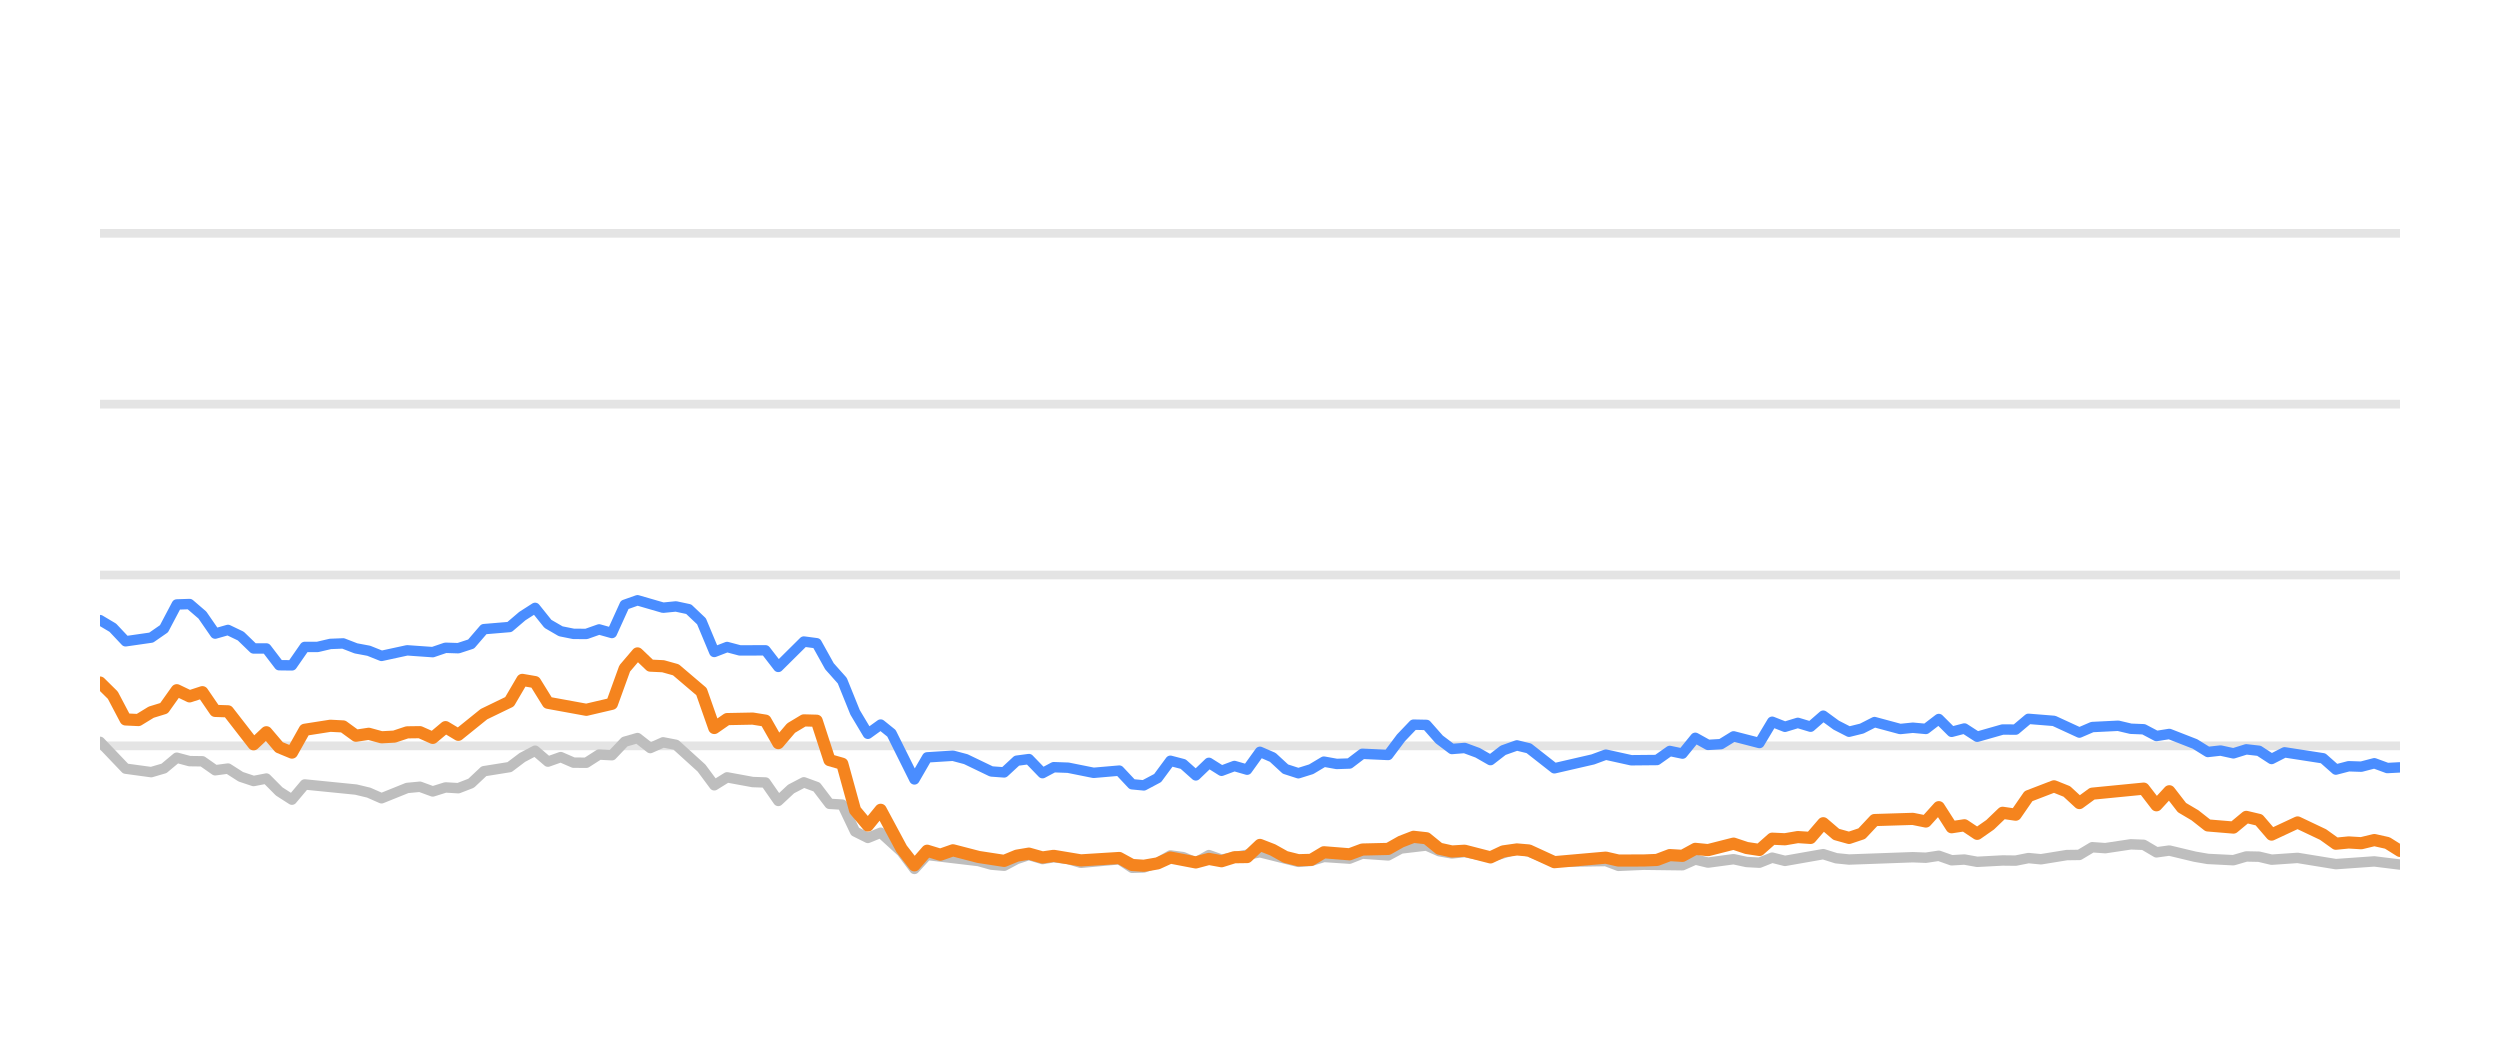
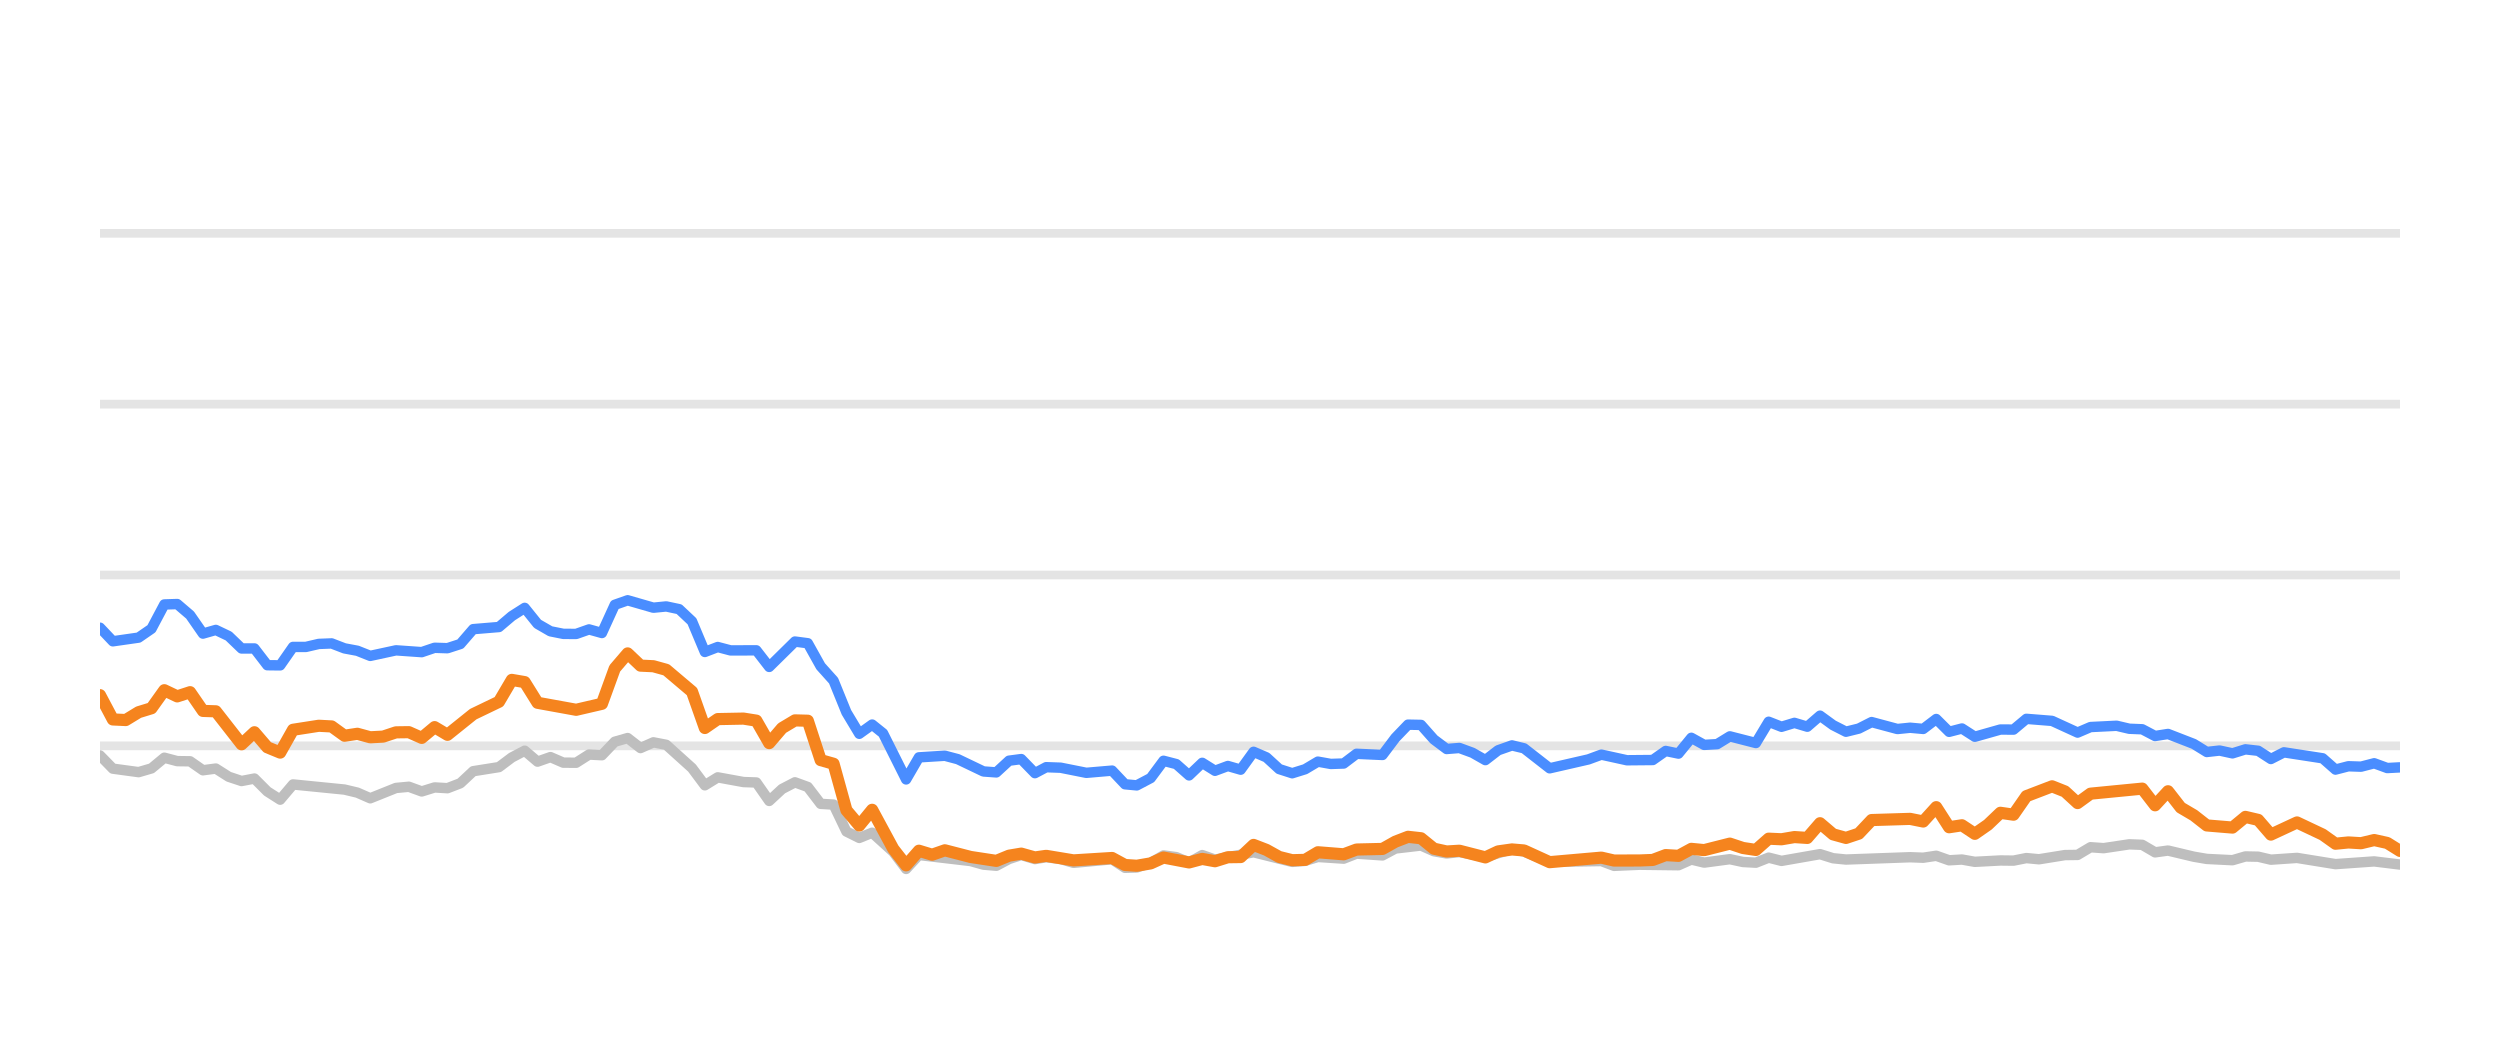
<svg xmlns="http://www.w3.org/2000/svg" width="144pt" height="60pt" viewBox="0 0 144 60" version="1.1">
  <defs>
    <style type="text/css">*{stroke-linejoin: round; stroke-linecap: butt}</style>
  </defs>
  <g id="figure_1">
    <g id="patch_1">
      <path d="M 0 60  L 144 60  L 144 0  L 0 0  L 0 60  z " style="fill: none; opacity: 0" />
    </g>
    <g id="axes_1">
      <g id="patch_2">
        <path d="M 5.76 52.8  L 138.24 52.8  L 138.24 3.6  L 5.76 3.6  L 5.76 52.8  z " style="fill: none" />
      </g>
      <g id="matplotlib.axis_1" />
      <g id="matplotlib.axis_2" />
      <g id="line2d_1">
-         <path d="M 5.76 42.96  L 138.24 42.96  " clip-path="url(#ped3df7ec95)" style="fill: none; stroke: #b2b2b2; stroke-opacity: 0.35; stroke-width: 0.5; stroke-linecap: square" />
+         <path d="M 5.76 42.96  L 138.24 42.96  " clip-path="url(#p749be8c50b)" style="fill: none; stroke: #b2b2b2; stroke-opacity: 0.35; stroke-width: 0.5; stroke-linecap: square" />
      </g>
      <g id="line2d_2">
-         <path d="M 5.76 33.12  L 138.24 33.12  " clip-path="url(#ped3df7ec95)" style="fill: none; stroke: #b2b2b2; stroke-opacity: 0.35; stroke-width: 0.5; stroke-linecap: square" />
+         <path d="M 5.76 33.12  L 138.24 33.12  " clip-path="url(#p749be8c50b)" style="fill: none; stroke: #b2b2b2; stroke-opacity: 0.35; stroke-width: 0.5; stroke-linecap: square" />
      </g>
      <g id="line2d_3">
-         <path d="M 5.76 23.28  L 138.24 23.28  " clip-path="url(#ped3df7ec95)" style="fill: none; stroke: #b2b2b2; stroke-opacity: 0.35; stroke-width: 0.5; stroke-linecap: square" />
+         <path d="M 5.76 23.28  L 138.24 23.28  " clip-path="url(#p749be8c50b)" style="fill: none; stroke: #b2b2b2; stroke-opacity: 0.35; stroke-width: 0.5; stroke-linecap: square" />
      </g>
      <g id="line2d_4">
-         <path d="M 5.76 13.44  L 138.24 13.44  " clip-path="url(#ped3df7ec95)" style="fill: none; stroke: #b2b2b2; stroke-opacity: 0.35; stroke-width: 0.5; stroke-linecap: square" />
+         <path d="M 5.76 13.44  L 138.24 13.44  " clip-path="url(#p749be8c50b)" style="fill: none; stroke: #b2b2b2; stroke-opacity: 0.35; stroke-width: 0.5; stroke-linecap: square" />
      </g>
      <g id="line2d_5">
-         <path d="M 5.76 42.729  L 7.234 44.274  L 8.709 44.475  L 9.446 44.259  L 10.183 43.644  L 10.92 43.841  L 11.657 43.851  L 12.394 44.367  L 13.132 44.269  L 13.869 44.741  L 14.606 44.987  L 15.343 44.844  L 16.08 45.587  L 16.817 46.06  L 17.554 45.184  L 20.503 45.479  L 21.24 45.656  L 21.977 45.981  L 23.452 45.386  L 24.189 45.317  L 24.926 45.587  L 25.663 45.356  L 26.4 45.4  L 27.137 45.115  L 27.875 44.421  L 29.349 44.185  L 30.086 43.629  L 30.823 43.24  L 31.56 43.87  L 32.297 43.609  L 33.035 43.929  L 33.772 43.934  L 34.509 43.462  L 35.246 43.501  L 35.983 42.724  L 36.72 42.512  L 37.457 43.088  L 38.195 42.758  L 38.932 42.901  L 40.406 44.239  L 41.143 45.233  L 41.88 44.775  L 43.355 45.046  L 44.092 45.071  L 44.829 46.133  L 45.566 45.445  L 46.303 45.061  L 47.04 45.331  L 47.778 46.301  L 48.515 46.345  L 49.252 47.895  L 49.989 48.264  L 50.726 47.964  L 51.934 49.066  L 52.671 50.05  L 53.405 49.248  L 56.367 49.597  L 57.102 49.804  L 57.839 49.868  L 58.567 49.479  L 59.265 49.248  L 60.049 49.484  L 60.694 49.376  L 61.523 49.479  L 62.259 49.7  L 64.47 49.494  L 65.209 49.986  L 65.884 49.966  L 66.681 49.7  L 67.415 49.272  L 68.151 49.371  L 68.879 49.681  L 69.633 49.253  L 70.362 49.513  L 72.573 49.09  L 74.786 49.646  L 75.525 49.587  L 76.257 49.361  L 77.734 49.459  L 78.47 49.169  L 79.958 49.272  L 80.697 48.874  L 82.164 48.702  L 82.901 49.031  L 83.631 49.159  L 84.364 49.08  L 85.851 49.366  L 87.373 48.908  L 88.065 49.051  L 89.533 49.646  L 92.495 49.597  L 93.223 49.873  L 94.691 49.809  L 96.911 49.838  L 97.649 49.509  L 98.384 49.686  L 99.854 49.489  L 100.604 49.651  L 101.345 49.691  L 102.078 49.4  L 102.814 49.587  L 105.019 49.199  L 105.766 49.435  L 106.505 49.509  L 110.181 49.376  L 110.93 49.405  L 111.675 49.292  L 112.414 49.553  L 113.149 49.509  L 113.887 49.641  L 115.351 49.563  L 116.103 49.572  L 116.84 49.425  L 117.561 49.494  L 119.048 49.253  L 119.773 49.243  L 120.513 48.8  L 121.265 48.854  L 122.735 48.633  L 123.476 48.662  L 124.212 49.095  L 124.953 48.992  L 126.429 49.346  L 127.173 49.474  L 128.645 49.548  L 129.386 49.331  L 130.117 49.346  L 130.844 49.518  L 132.34 49.415  L 134.546 49.774  L 136.762 49.617  L 138.24 49.799  L 138.24 49.799  " clip-path="url(#ped3df7ec95)" style="fill: none; stroke: #bebebe; stroke-width: 0.6; stroke-linecap: round" />
+         <path d="M 5.76 43.516  L 6.501 44.274  L 7.984 44.475  L 8.725 44.259  L 9.466 43.644  L 10.208 43.841  L 10.949 43.851  L 11.69 44.367  L 12.431 44.269  L 13.173 44.741  L 13.914 44.987  L 14.655 44.844  L 15.397 45.587  L 16.138 46.06  L 16.879 45.184  L 19.844 45.479  L 20.585 45.656  L 21.327 45.981  L 22.809 45.386  L 23.551 45.317  L 24.292 45.587  L 25.033 45.356  L 25.774 45.4  L 26.516 45.115  L 27.257 44.421  L 28.74 44.185  L 29.481 43.629  L 30.222 43.24  L 30.963 43.87  L 31.705 43.609  L 32.446 43.929  L 33.187 43.934  L 33.928 43.462  L 34.67 43.501  L 35.411 42.724  L 36.152 42.512  L 36.894 43.088  L 37.635 42.758  L 38.376 42.901  L 39.859 44.239  L 40.6 45.233  L 41.341 44.775  L 42.824 45.046  L 43.565 45.071  L 44.306 46.133  L 45.048 45.445  L 45.789 45.061  L 46.53 45.331  L 47.271 46.301  L 48.013 46.345  L 48.754 47.895  L 49.495 48.264  L 50.236 47.964  L 51.451 49.066  L 52.192 50.05  L 52.93 49.248  L 55.909 49.597  L 56.648 49.804  L 57.389 49.868  L 58.121 49.479  L 58.823 49.248  L 59.612 49.484  L 60.26 49.376  L 61.093 49.479  L 61.834 49.7  L 64.057 49.494  L 64.801 49.986  L 65.479 49.966  L 66.281 49.7  L 67.019 49.272  L 67.758 49.371  L 68.491 49.681  L 69.249 49.253  L 69.983 49.513  L 72.206 49.09  L 74.431 49.646  L 75.174 49.587  L 75.911 49.361  L 77.396 49.459  L 78.136 49.169  L 79.631 49.272  L 80.375 48.874  L 81.85 48.702  L 82.591 49.031  L 83.326 49.159  L 84.062 49.08  L 85.558 49.366  L 87.089 48.908  L 87.784 49.051  L 89.26 49.646  L 92.239 49.597  L 92.971 49.873  L 94.448 49.809  L 96.68 49.838  L 97.422 49.509  L 98.161 49.686  L 99.639 49.489  L 100.394 49.651  L 101.139 49.691  L 101.875 49.4  L 102.616 49.587  L 104.833 49.199  L 105.584 49.435  L 106.328 49.509  L 110.024 49.376  L 110.777 49.405  L 111.527 49.292  L 112.269 49.553  L 113.009 49.509  L 113.751 49.641  L 115.223 49.563  L 115.979 49.572  L 116.72 49.425  L 117.445 49.494  L 118.941 49.253  L 119.67 49.243  L 120.414 48.8  L 121.17 48.854  L 122.648 48.633  L 123.393 48.662  L 124.133 49.095  L 124.878 48.992  L 126.363 49.346  L 127.111 49.474  L 128.591 49.548  L 129.336 49.331  L 130.072 49.346  L 130.803 49.518  L 132.307 49.415  L 134.525 49.774  L 136.754 49.617  L 138.24 49.799  L 138.24 49.799  " clip-path="url(#p749be8c50b)" style="fill: none; stroke: #bebebe; stroke-width: 0.6; stroke-linecap: round" />
      </g>
      <g id="line2d_6">
-         <path d="M 5.76 35.718  L 6.497 36.156  L 7.234 36.938  L 8.709 36.726  L 9.446 36.215  L 10.183 34.817  L 10.92 34.793  L 11.657 35.427  L 12.394 36.495  L 13.132 36.284  L 13.869 36.638  L 14.606 37.351  L 15.343 37.351  L 16.08 38.316  L 16.817 38.325  L 17.554 37.263  L 18.292 37.263  L 19.029 37.09  L 19.766 37.061  L 20.503 37.346  L 21.24 37.484  L 21.977 37.779  L 23.452 37.459  L 24.926 37.563  L 25.663 37.312  L 26.4 37.336  L 27.137 37.095  L 27.875 36.239  L 29.349 36.116  L 30.086 35.487  L 30.823 35.014  L 31.56 35.934  L 32.297 36.362  L 33.035 36.51  L 33.772 36.515  L 34.509 36.254  L 35.246 36.461  L 35.983 34.837  L 36.72 34.576  L 38.195 35.004  L 38.932 34.931  L 39.669 35.088  L 40.406 35.787  L 41.143 37.553  L 41.88 37.268  L 42.618 37.464  L 44.092 37.459  L 44.829 38.414  L 46.303 36.953  L 47.04 37.051  L 47.778 38.379  L 48.515 39.206  L 49.252 41.031  L 49.989 42.266  L 50.726 41.735  L 51.348 42.237  L 52.671 44.894  L 53.405 43.624  L 54.89 43.531  L 55.631 43.728  L 57.102 44.436  L 57.839 44.49  L 58.567 43.816  L 59.265 43.723  L 60.049 44.534  L 60.694 44.19  L 61.523 44.22  L 62.992 44.515  L 64.47 44.387  L 65.209 45.174  L 65.884 45.238  L 66.681 44.815  L 67.415 43.821  L 68.151 44.013  L 68.879 44.662  L 69.633 43.939  L 70.362 44.397  L 71.101 44.121  L 71.834 44.333  L 72.573 43.304  L 73.31 43.624  L 74.041 44.298  L 74.786 44.539  L 75.525 44.308  L 76.257 43.87  L 76.994 44.003  L 77.734 43.978  L 78.47 43.418  L 79.958 43.486  L 80.697 42.498  L 81.421 41.74  L 82.164 41.755  L 82.901 42.591  L 83.631 43.142  L 84.364 43.083  L 85.112 43.359  L 85.851 43.782  L 86.581 43.216  L 87.373 42.935  L 88.065 43.103  L 89.533 44.254  L 91.752 43.742  L 92.495 43.467  L 93.961 43.791  L 95.44 43.777  L 96.179 43.255  L 96.911 43.408  L 97.649 42.498  L 98.384 42.906  L 99.128 42.862  L 99.854 42.414  L 101.345 42.798  L 102.078 41.573  L 102.814 41.863  L 103.555 41.637  L 104.29 41.858  L 105.019 41.223  L 105.766 41.769  L 106.505 42.148  L 107.239 41.966  L 107.974 41.592  L 109.453 41.991  L 110.181 41.917  L 110.93 41.986  L 111.675 41.415  L 112.414 42.153  L 113.149 41.961  L 113.887 42.438  L 115.351 42.02  L 116.103 42.025  L 116.84 41.405  L 118.311 41.523  L 119.773 42.197  L 120.513 41.878  L 122.008 41.804  L 122.735 41.976  L 123.476 42.006  L 124.212 42.394  L 124.953 42.276  L 126.429 42.852  L 127.173 43.314  L 127.905 43.231  L 128.645 43.393  L 129.386 43.162  L 130.117 43.245  L 130.844 43.718  L 131.593 43.334  L 133.811 43.678  L 134.546 44.328  L 135.283 44.136  L 136.01 44.16  L 136.762 43.964  L 137.51 44.239  L 138.24 44.2  L 138.24 44.2  " clip-path="url(#ped3df7ec95)" style="fill: none; stroke: #4a8dff; stroke-width: 0.6; stroke-linecap: round" />
+         <path d="M 5.76 36.156  L 6.501 36.938  L 7.984 36.726  L 8.725 36.215  L 9.466 34.817  L 10.208 34.793  L 10.949 35.427  L 11.69 36.495  L 12.431 36.284  L 13.173 36.638  L 13.914 37.351  L 14.655 37.351  L 15.397 38.316  L 16.138 38.325  L 16.879 37.263  L 17.62 37.263  L 18.362 37.09  L 19.103 37.061  L 19.844 37.346  L 20.585 37.484  L 21.327 37.779  L 22.809 37.459  L 24.292 37.563  L 25.033 37.312  L 25.774 37.336  L 26.516 37.095  L 27.257 36.239  L 28.74 36.116  L 29.481 35.487  L 30.222 35.014  L 30.963 35.934  L 31.705 36.362  L 32.446 36.51  L 33.187 36.515  L 33.928 36.254  L 34.67 36.461  L 35.411 34.837  L 36.152 34.576  L 37.635 35.004  L 38.376 34.931  L 39.117 35.088  L 39.859 35.787  L 40.6 37.553  L 41.341 37.268  L 42.082 37.464  L 43.565 37.459  L 44.306 38.414  L 45.789 36.953  L 46.53 37.051  L 47.271 38.379  L 48.013 39.206  L 48.754 41.031  L 49.495 42.266  L 50.236 41.735  L 50.862 42.237  L 52.192 44.894  L 52.93 43.624  L 54.424 43.531  L 55.169 43.728  L 56.648 44.436  L 57.389 44.49  L 58.121 43.816  L 58.823 43.723  L 59.612 44.534  L 60.26 44.19  L 61.093 44.22  L 62.571 44.515  L 64.057 44.387  L 64.801 45.174  L 65.479 45.238  L 66.281 44.815  L 67.019 43.821  L 67.758 44.013  L 68.491 44.662  L 69.249 43.939  L 69.983 44.397  L 70.726 44.121  L 71.463 44.333  L 72.206 43.304  L 72.947 43.624  L 73.682 44.298  L 74.431 44.539  L 75.174 44.308  L 75.911 43.87  L 76.652 44.003  L 77.396 43.978  L 78.136 43.418  L 79.631 43.486  L 80.375 42.498  L 81.103 41.74  L 81.85 41.755  L 82.591 42.591  L 83.326 43.142  L 84.062 43.083  L 84.815 43.359  L 85.558 43.782  L 86.292 43.216  L 87.089 42.935  L 87.784 43.103  L 89.26 44.254  L 91.492 43.742  L 92.239 43.467  L 93.713 43.791  L 95.2 43.777  L 95.943 43.255  L 96.68 43.408  L 97.422 42.498  L 98.161 42.906  L 98.909 42.862  L 99.639 42.414  L 101.139 42.798  L 101.875 41.573  L 102.616 41.863  L 103.36 41.637  L 104.1 41.858  L 104.833 41.223  L 105.584 41.769  L 106.328 42.148  L 107.066 41.966  L 107.805 41.592  L 109.292 41.991  L 110.024 41.917  L 110.777 41.986  L 111.527 41.415  L 112.269 42.153  L 113.009 41.961  L 113.751 42.438  L 115.223 42.02  L 115.979 42.025  L 116.72 41.405  L 118.199 41.523  L 119.67 42.197  L 120.414 41.878  L 121.917 41.804  L 122.648 41.976  L 123.393 42.006  L 124.133 42.394  L 124.878 42.276  L 126.363 42.852  L 127.111 43.314  L 127.847 43.231  L 128.591 43.393  L 129.336 43.162  L 130.072 43.245  L 130.803 43.718  L 131.556 43.334  L 133.786 43.678  L 134.525 44.328  L 135.267 44.136  L 135.997 44.16  L 136.754 43.964  L 137.506 44.239  L 138.24 44.2  L 138.24 44.2  " clip-path="url(#p749be8c50b)" style="fill: none; stroke: #4a8dff; stroke-width: 0.6; stroke-linecap: round" />
      </g>
      <g id="line2d_7">
-         <path d="M 5.76 39.314  L 6.497 40.042  L 7.234 41.44  L 7.971 41.474  L 8.709 41.022  L 9.446 40.795  L 10.183 39.757  L 10.92 40.111  L 11.657 39.87  L 12.394 40.948  L 13.132 40.972  L 14.606 42.871  L 15.343 42.178  L 16.08 43.044  L 16.817 43.349  L 17.554 42.035  L 19.029 41.804  L 19.766 41.843  L 20.503 42.379  L 21.24 42.266  L 21.977 42.468  L 22.714 42.429  L 23.452 42.183  L 24.189 42.173  L 24.926 42.502  L 25.663 41.883  L 26.4 42.325  L 27.875 41.135  L 29.349 40.421  L 30.086 39.162  L 30.823 39.29  L 31.56 40.48  L 33.772 40.884  L 35.246 40.539  L 35.983 38.502  L 36.72 37.637  L 37.457 38.34  L 38.195 38.375  L 38.932 38.581  L 40.406 39.836  L 41.143 41.932  L 41.88 41.42  L 43.355 41.391  L 44.092 41.509  L 44.829 42.803  L 45.566 41.937  L 46.303 41.494  L 47.04 41.514  L 47.778 43.782  L 48.515 43.993  L 49.252 46.67  L 49.989 47.55  L 50.726 46.645  L 51.934 48.894  L 52.671 49.843  L 53.405 49.002  L 54.159 49.233  L 54.89 48.977  L 56.367 49.361  L 57.839 49.587  L 58.567 49.287  L 59.265 49.169  L 60.049 49.39  L 60.694 49.297  L 62.259 49.558  L 64.47 49.42  L 65.209 49.823  L 65.884 49.868  L 66.681 49.73  L 67.415 49.395  L 68.879 49.676  L 69.633 49.474  L 70.362 49.607  L 71.101 49.376  L 71.834 49.366  L 72.573 48.667  L 73.31 48.953  L 74.041 49.361  L 74.786 49.548  L 75.525 49.528  L 76.257 49.09  L 77.734 49.208  L 78.47 48.933  L 79.958 48.898  L 80.697 48.48  L 81.421 48.2  L 82.164 48.283  L 82.901 48.884  L 83.631 49.046  L 84.364 49.002  L 85.851 49.386  L 86.581 49.041  L 87.373 48.928  L 88.065 48.987  L 89.533 49.661  L 92.495 49.4  L 93.223 49.568  L 94.691 49.563  L 95.44 49.533  L 96.179 49.253  L 96.911 49.297  L 97.649 48.894  L 98.384 48.967  L 99.854 48.593  L 100.604 48.844  L 101.345 48.957  L 102.078 48.308  L 102.814 48.342  L 103.555 48.215  L 104.29 48.264  L 105.019 47.418  L 105.766 48.057  L 106.505 48.264  L 107.239 48.018  L 107.974 47.235  L 110.181 47.167  L 110.93 47.319  L 111.675 46.493  L 112.414 47.649  L 113.149 47.536  L 113.887 48.028  L 114.633 47.506  L 115.351 46.817  L 116.103 46.926  L 116.84 45.858  L 118.311 45.292  L 119.048 45.587  L 119.773 46.256  L 120.513 45.715  L 123.476 45.425  L 124.212 46.384  L 124.953 45.577  L 125.68 46.517  L 126.429 46.96  L 127.173 47.545  L 128.645 47.668  L 129.386 47.053  L 130.117 47.226  L 130.844 48.072  L 132.34 47.373  L 133.811 48.072  L 134.546 48.598  L 135.283 48.525  L 136.01 48.569  L 136.762 48.387  L 137.51 48.554  L 138.24 49.012  L 138.24 49.012  " clip-path="url(#ped3df7ec95)" style="fill: none; stroke: #f5841e; stroke-width: 0.7; stroke-linecap: round" />
+         <path d="M 5.76 40.042  L 6.501 41.44  L 7.243 41.474  L 7.984 41.022  L 8.725 40.795  L 9.466 39.757  L 10.208 40.111  L 10.949 39.87  L 11.69 40.948  L 12.431 40.972  L 13.914 42.871  L 14.655 42.178  L 15.397 43.044  L 16.138 43.349  L 16.879 42.035  L 18.362 41.804  L 19.103 41.843  L 19.844 42.379  L 20.585 42.266  L 21.327 42.468  L 22.068 42.429  L 22.809 42.183  L 23.551 42.173  L 24.292 42.502  L 25.033 41.883  L 25.774 42.325  L 27.257 41.135  L 28.74 40.421  L 29.481 39.162  L 30.222 39.29  L 30.963 40.48  L 33.187 40.884  L 34.67 40.539  L 35.411 38.502  L 36.152 37.637  L 36.894 38.34  L 37.635 38.375  L 38.376 38.581  L 39.859 39.836  L 40.6 41.932  L 41.341 41.42  L 42.824 41.391  L 43.565 41.509  L 44.306 42.803  L 45.048 41.937  L 45.789 41.494  L 46.53 41.514  L 47.271 43.782  L 48.013 43.993  L 48.754 46.67  L 49.495 47.55  L 50.236 46.645  L 51.451 48.894  L 52.192 49.843  L 52.93 49.002  L 53.689 49.233  L 54.424 48.977  L 55.909 49.361  L 57.389 49.587  L 58.121 49.287  L 58.823 49.169  L 59.612 49.39  L 60.26 49.297  L 61.834 49.558  L 64.057 49.42  L 64.801 49.823  L 65.479 49.868  L 66.281 49.73  L 67.019 49.395  L 68.491 49.676  L 69.249 49.474  L 69.983 49.607  L 70.726 49.376  L 71.463 49.366  L 72.206 48.667  L 72.947 48.953  L 73.682 49.361  L 74.431 49.548  L 75.174 49.528  L 75.911 49.09  L 77.396 49.208  L 78.136 48.933  L 79.631 48.898  L 80.375 48.48  L 81.103 48.2  L 81.85 48.283  L 82.591 48.884  L 83.326 49.046  L 84.062 49.002  L 85.558 49.386  L 86.292 49.041  L 87.089 48.928  L 87.784 48.987  L 89.26 49.661  L 92.239 49.4  L 92.971 49.568  L 94.448 49.563  L 95.2 49.533  L 95.943 49.253  L 96.68 49.297  L 97.422 48.894  L 98.161 48.967  L 99.639 48.593  L 100.394 48.844  L 101.139 48.957  L 101.875 48.308  L 102.616 48.342  L 103.36 48.215  L 104.1 48.264  L 104.833 47.418  L 105.584 48.057  L 106.328 48.264  L 107.066 48.018  L 107.805 47.235  L 110.024 47.167  L 110.777 47.319  L 111.527 46.493  L 112.269 47.649  L 113.009 47.536  L 113.751 48.028  L 114.501 47.506  L 115.223 46.817  L 115.979 46.926  L 116.72 45.858  L 118.199 45.292  L 118.941 45.587  L 119.67 46.256  L 120.414 45.715  L 123.393 45.425  L 124.133 46.384  L 124.878 45.577  L 125.61 46.517  L 126.363 46.96  L 127.111 47.545  L 128.591 47.668  L 129.336 47.053  L 130.072 47.226  L 130.803 48.072  L 132.307 47.373  L 133.786 48.072  L 134.525 48.598  L 135.267 48.525  L 135.997 48.569  L 136.754 48.387  L 137.506 48.554  L 138.24 49.012  L 138.24 49.012  " clip-path="url(#p749be8c50b)" style="fill: none; stroke: #f5841e; stroke-width: 0.7; stroke-linecap: round" />
      </g>
    </g>
  </g>
  <defs>
-     <clipPath id="ped3df7ec95">
+     <clipPath id="p749be8c50b">
      <rect x="5.76" y="3.6" width="132.48" height="49.2" />
    </clipPath>
  </defs>
</svg>
